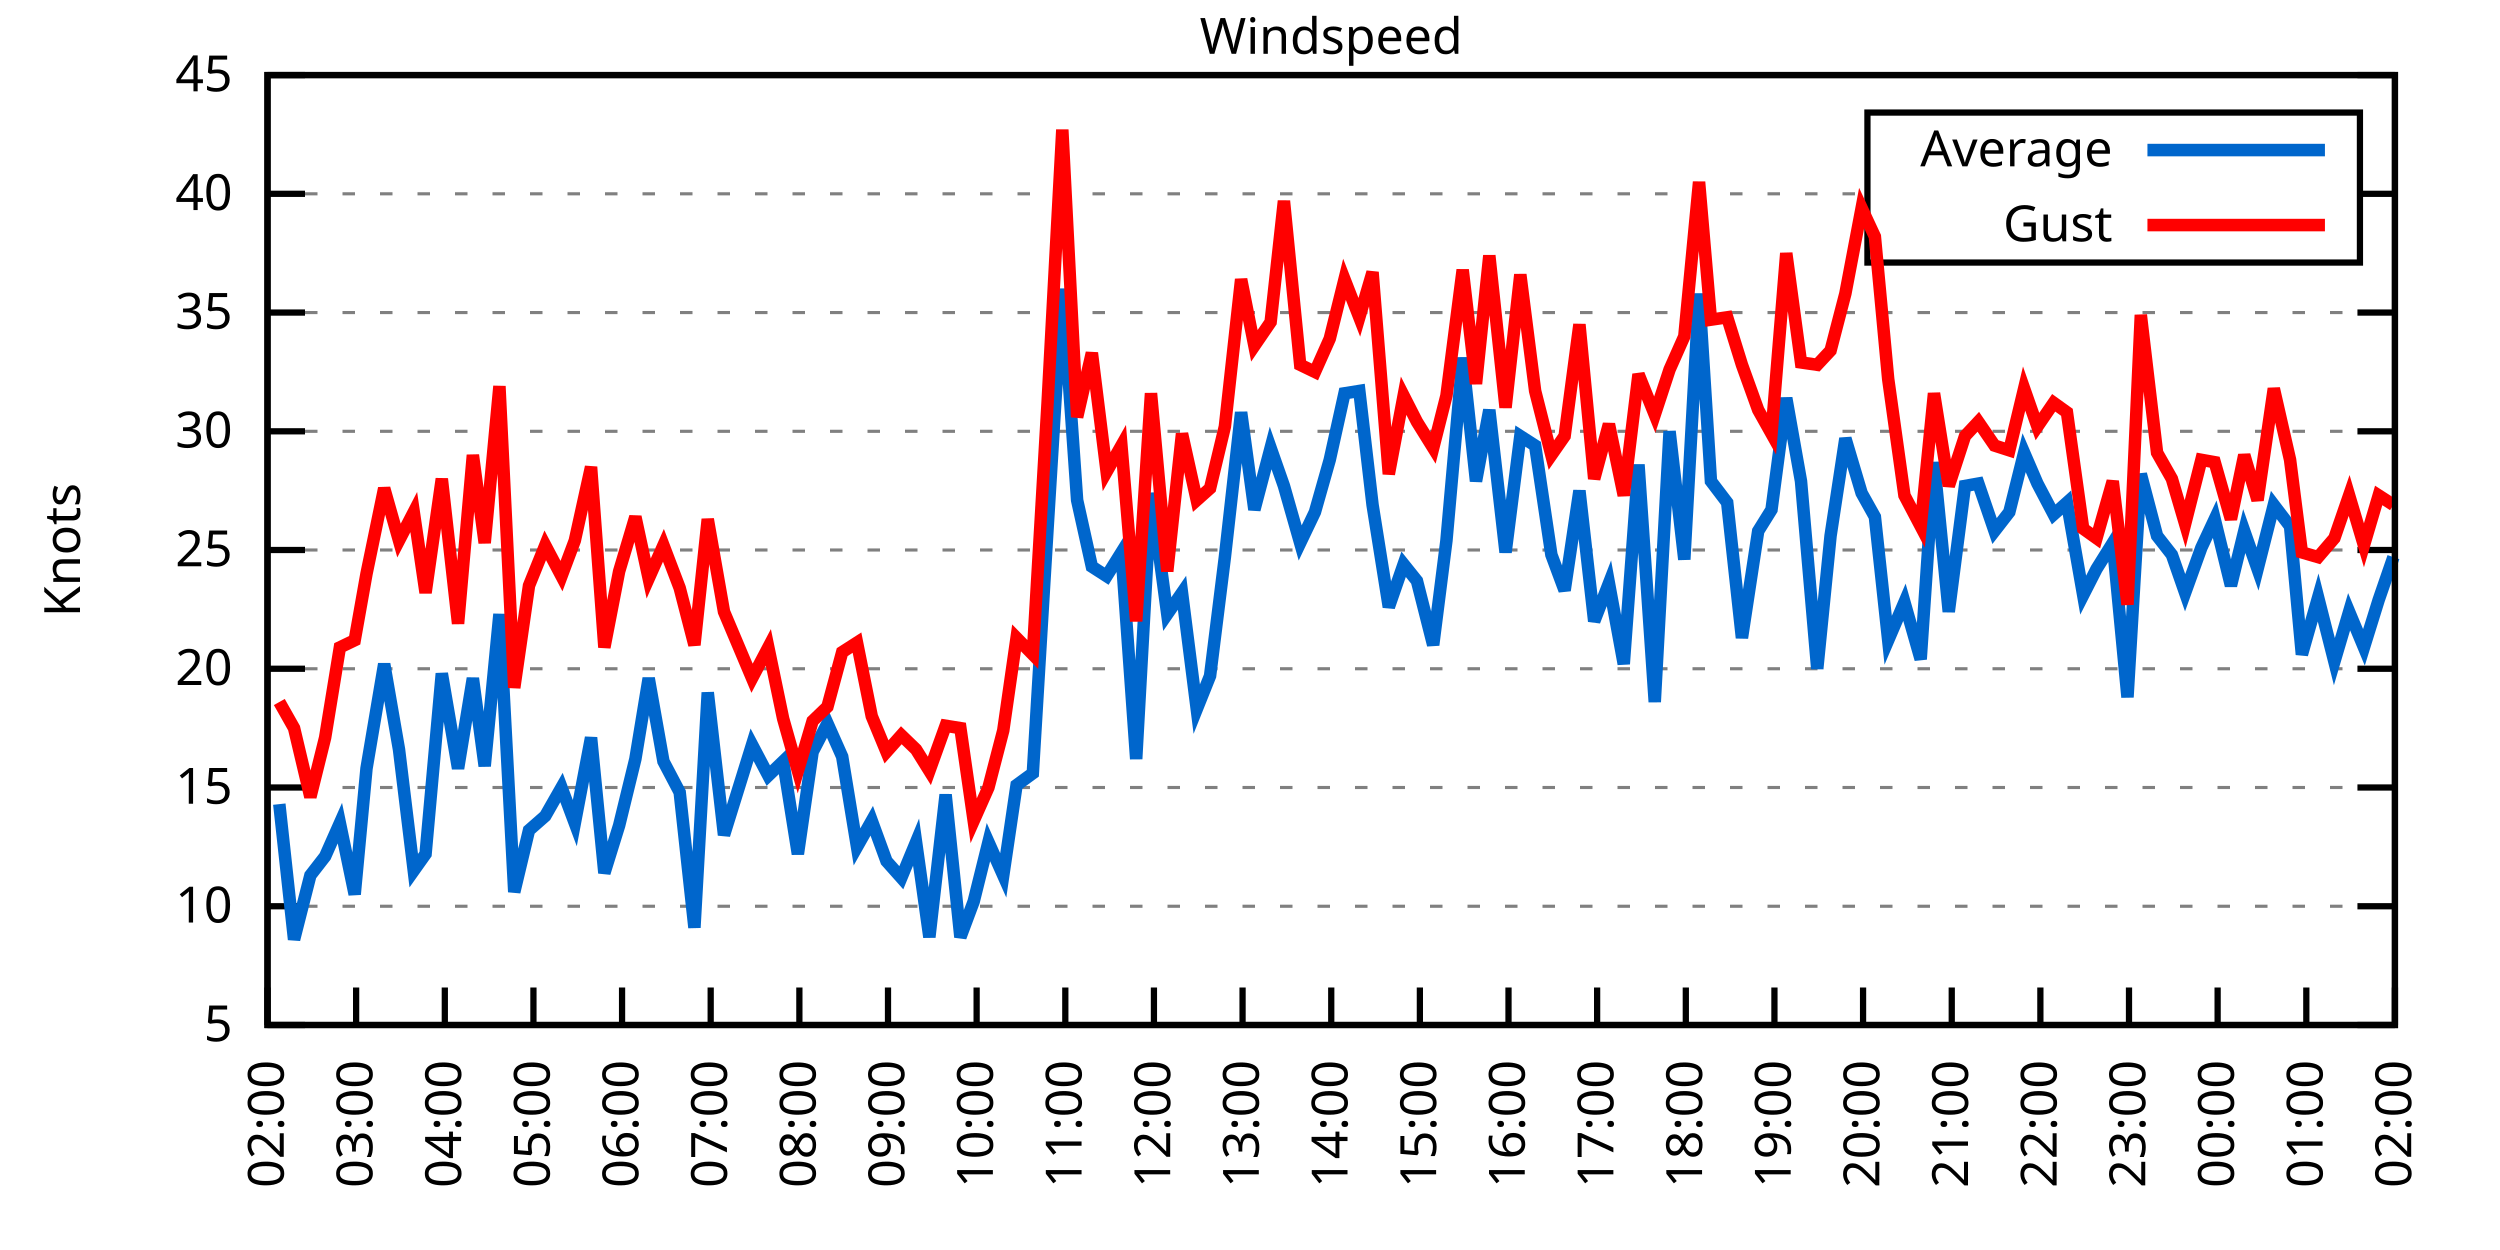
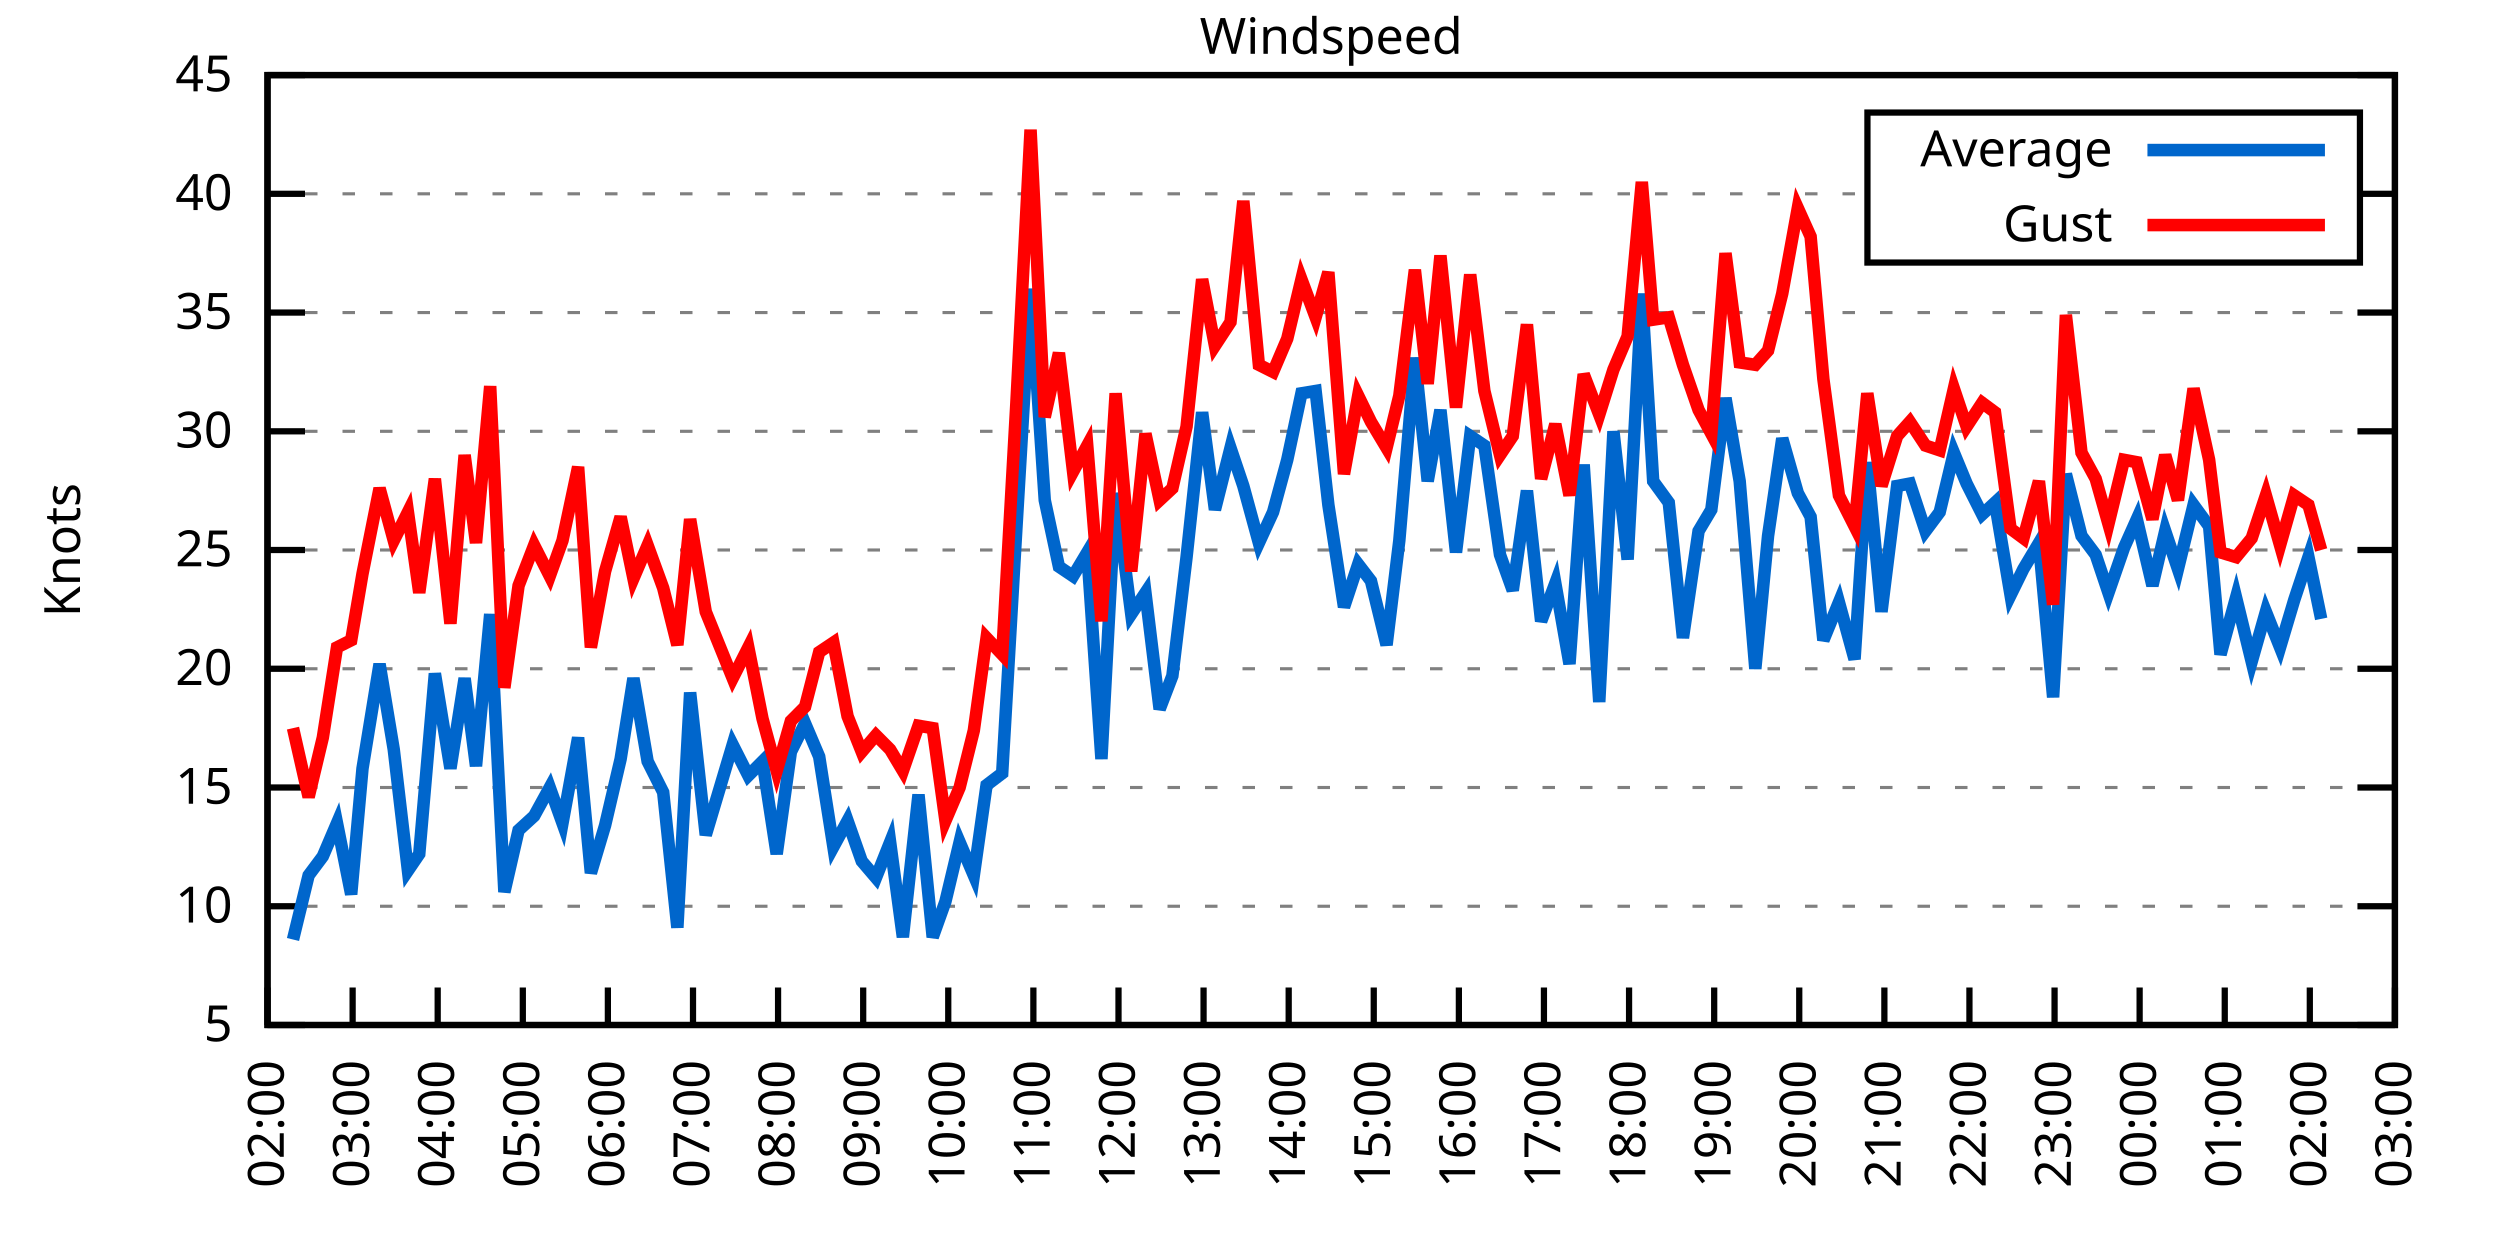
<svg xmlns="http://www.w3.org/2000/svg" xmlns:xlink="http://www.w3.org/1999/xlink" width="400" height="200" viewBox="0 0 400 200">
  <g id="gnuplot_canvas">
    <rect x="0" y="0" width="400" height="200" fill="none" />
    <defs>
      <circle id="gpDot" r="0.5" stroke-width="0.5" stroke="currentColor" />
      <path id="gpPt0" stroke-width="0.333" stroke="currentColor" d="M-1,0 h2 M0,-1 v2" />
      <path id="gpPt1" stroke-width="0.333" stroke="currentColor" d="M-1,-1 L1,1 M1,-1 L-1,1" />
      <path id="gpPt2" stroke-width="0.333" stroke="currentColor" d="M-1,0 L1,0 M0,-1 L0,1 M-1,-1 L1,1 M-1,1 L1,-1" />
      <rect id="gpPt3" stroke-width="0.333" stroke="currentColor" x="-1" y="-1" width="2" height="2" />
      <rect id="gpPt4" stroke-width="0.333" stroke="currentColor" fill="currentColor" x="-1" y="-1" width="2" height="2" />
      <circle id="gpPt5" stroke-width="0.333" stroke="currentColor" cx="0" cy="0" r="1" />
      <use xlink:href="#gpPt5" id="gpPt6" fill="currentColor" stroke="none" />
      <path id="gpPt7" stroke-width="0.333" stroke="currentColor" d="M0,-1.33 L-1.33,0.67 L1.33,0.67 z" />
      <use xlink:href="#gpPt7" id="gpPt8" fill="currentColor" stroke="none" />
      <use xlink:href="#gpPt7" id="gpPt9" stroke="currentColor" transform="rotate(180)" />
      <use xlink:href="#gpPt9" id="gpPt10" fill="currentColor" stroke="none" />
      <use xlink:href="#gpPt3" id="gpPt11" stroke="currentColor" transform="rotate(45)" />
      <use xlink:href="#gpPt11" id="gpPt12" fill="currentColor" stroke="none" />
      <path id="gpPt13" stroke-width="0.333" stroke="currentColor" d="M0,1.330 L1.265,0.411 L0.782,-1.067 L-0.782,-1.076 L-1.265,0.411 z" />
      <use xlink:href="#gpPt13" id="gpPt14" fill="currentColor" stroke="none" />
      <filter id="textbox" filterUnits="objectBoundingBox" x="0" y="0" height="1" width="1">
        <feFlood flood-color="white" flood-opacity="1" result="bgnd" />
        <feComposite in="SourceGraphic" in2="bgnd" operator="atop" />
      </filter>
      <filter id="greybox" filterUnits="objectBoundingBox" x="0" y="0" height="1" width="1">
        <feFlood flood-color="lightgrey" flood-opacity="1" result="grey" />
        <feComposite in="SourceGraphic" in2="grey" operator="atop" />
      </filter>
    </defs>
    <g fill="none" color="white" stroke="currentColor" stroke-width="1.00" stroke-linecap="butt" stroke-linejoin="miter">
</g>
    <g fill="none" color="black" stroke="currentColor" stroke-width="1.00" stroke-linecap="butt" stroke-linejoin="miter">
      <g stroke="none" shape-rendering="crispEdges">
        <polygon fill="rgb(255, 255, 255)" points="42.80,164.00 383.18,164.00 383.18,12.02 42.80,12.02 " />
      </g>
    </g>
    <g fill="none" color="black" stroke="currentColor" stroke-width="1.00" stroke-linecap="butt" stroke-linejoin="miter">
</g>
    <g fill="none" color="black" stroke="black" stroke-width="0.50" stroke-linecap="butt" stroke-linejoin="miter">
</g>
    <g fill="none" color="gray" stroke="currentColor" stroke-width="0.50" stroke-linecap="butt" stroke-linejoin="miter">
      <path stroke="gray" stroke-dasharray="2,4" class="gridline" d="M42.80,164.00 L383.19,164.00  " />
    </g>
    <g fill="none" color="gray" stroke="gray" stroke-width="1.00" stroke-linecap="butt" stroke-linejoin="miter">
</g>
    <g fill="none" color="black" stroke="currentColor" stroke-width="1.00" stroke-linecap="butt" stroke-linejoin="miter">
      <path stroke="black" d="M42.80,164.00 L48.80,164.00 M383.19,164.00 L377.19,164.00  " />
      <g transform="translate(37.20,166.60)" stroke="none" fill="black" font-family="Sans" font-size="8.00" text-anchor="end">
        <text>
          <tspan font-family="Sans"> 5</tspan>
        </text>
      </g>
    </g>
    <g fill="none" color="black" stroke="currentColor" stroke-width="1.00" stroke-linecap="butt" stroke-linejoin="miter">
</g>
    <g fill="none" color="black" stroke="black" stroke-width="0.50" stroke-linecap="butt" stroke-linejoin="miter">
</g>
    <g fill="none" color="gray" stroke="currentColor" stroke-width="0.50" stroke-linecap="butt" stroke-linejoin="miter">
      <path stroke="gray" stroke-dasharray="2,4" class="gridline" d="M42.80,145.00 L383.19,145.00  " />
    </g>
    <g fill="none" color="gray" stroke="gray" stroke-width="1.00" stroke-linecap="butt" stroke-linejoin="miter">
</g>
    <g fill="none" color="black" stroke="currentColor" stroke-width="1.00" stroke-linecap="butt" stroke-linejoin="miter">
      <path stroke="black" d="M42.80,145.00 L48.80,145.00 M383.19,145.00 L377.19,145.00  " />
      <g transform="translate(37.20,147.60)" stroke="none" fill="black" font-family="Sans" font-size="8.00" text-anchor="end">
        <text>
          <tspan font-family="Sans"> 10</tspan>
        </text>
      </g>
    </g>
    <g fill="none" color="black" stroke="currentColor" stroke-width="1.00" stroke-linecap="butt" stroke-linejoin="miter">
</g>
    <g fill="none" color="black" stroke="black" stroke-width="0.50" stroke-linecap="butt" stroke-linejoin="miter">
</g>
    <g fill="none" color="gray" stroke="currentColor" stroke-width="0.50" stroke-linecap="butt" stroke-linejoin="miter">
      <path stroke="gray" stroke-dasharray="2,4" class="gridline" d="M42.80,126.00 L383.19,126.00  " />
    </g>
    <g fill="none" color="gray" stroke="gray" stroke-width="1.00" stroke-linecap="butt" stroke-linejoin="miter">
</g>
    <g fill="none" color="black" stroke="currentColor" stroke-width="1.00" stroke-linecap="butt" stroke-linejoin="miter">
      <path stroke="black" d="M42.80,126.00 L48.80,126.00 M383.19,126.00 L377.19,126.00  " />
      <g transform="translate(37.20,128.60)" stroke="none" fill="black" font-family="Sans" font-size="8.00" text-anchor="end">
        <text>
          <tspan font-family="Sans"> 15</tspan>
        </text>
      </g>
    </g>
    <g fill="none" color="black" stroke="currentColor" stroke-width="1.00" stroke-linecap="butt" stroke-linejoin="miter">
</g>
    <g fill="none" color="black" stroke="black" stroke-width="0.50" stroke-linecap="butt" stroke-linejoin="miter">
</g>
    <g fill="none" color="gray" stroke="currentColor" stroke-width="0.50" stroke-linecap="butt" stroke-linejoin="miter">
      <path stroke="gray" stroke-dasharray="2,4" class="gridline" d="M42.80,107.00 L383.19,107.00  " />
    </g>
    <g fill="none" color="gray" stroke="gray" stroke-width="1.00" stroke-linecap="butt" stroke-linejoin="miter">
</g>
    <g fill="none" color="black" stroke="currentColor" stroke-width="1.00" stroke-linecap="butt" stroke-linejoin="miter">
      <path stroke="black" d="M42.80,107.00 L48.80,107.00 M383.19,107.00 L377.19,107.00  " />
      <g transform="translate(37.20,109.60)" stroke="none" fill="black" font-family="Sans" font-size="8.00" text-anchor="end">
        <text>
          <tspan font-family="Sans"> 20</tspan>
        </text>
      </g>
    </g>
    <g fill="none" color="black" stroke="currentColor" stroke-width="1.00" stroke-linecap="butt" stroke-linejoin="miter">
</g>
    <g fill="none" color="black" stroke="black" stroke-width="0.50" stroke-linecap="butt" stroke-linejoin="miter">
</g>
    <g fill="none" color="gray" stroke="currentColor" stroke-width="0.50" stroke-linecap="butt" stroke-linejoin="miter">
      <path stroke="gray" stroke-dasharray="2,4" class="gridline" d="M42.80,88.00 L383.19,88.00  " />
    </g>
    <g fill="none" color="gray" stroke="gray" stroke-width="1.00" stroke-linecap="butt" stroke-linejoin="miter">
</g>
    <g fill="none" color="black" stroke="currentColor" stroke-width="1.00" stroke-linecap="butt" stroke-linejoin="miter">
      <path stroke="black" d="M42.80,88.00 L48.80,88.00 M383.19,88.00 L377.19,88.00  " />
      <g transform="translate(37.20,90.60)" stroke="none" fill="black" font-family="Sans" font-size="8.00" text-anchor="end">
        <text>
          <tspan font-family="Sans"> 25</tspan>
        </text>
      </g>
    </g>
    <g fill="none" color="black" stroke="currentColor" stroke-width="1.00" stroke-linecap="butt" stroke-linejoin="miter">
</g>
    <g fill="none" color="black" stroke="black" stroke-width="0.50" stroke-linecap="butt" stroke-linejoin="miter">
</g>
    <g fill="none" color="gray" stroke="currentColor" stroke-width="0.50" stroke-linecap="butt" stroke-linejoin="miter">
      <path stroke="gray" stroke-dasharray="2,4" class="gridline" d="M42.80,69.01 L383.19,69.01  " />
    </g>
    <g fill="none" color="gray" stroke="gray" stroke-width="1.00" stroke-linecap="butt" stroke-linejoin="miter">
</g>
    <g fill="none" color="black" stroke="currentColor" stroke-width="1.00" stroke-linecap="butt" stroke-linejoin="miter">
      <path stroke="black" d="M42.80,69.01 L48.80,69.01 M383.19,69.01 L377.19,69.01  " />
      <g transform="translate(37.20,71.61)" stroke="none" fill="black" font-family="Sans" font-size="8.00" text-anchor="end">
        <text>
          <tspan font-family="Sans"> 30</tspan>
        </text>
      </g>
    </g>
    <g fill="none" color="black" stroke="currentColor" stroke-width="1.00" stroke-linecap="butt" stroke-linejoin="miter">
</g>
    <g fill="none" color="black" stroke="black" stroke-width="0.50" stroke-linecap="butt" stroke-linejoin="miter">
</g>
    <g fill="none" color="gray" stroke="currentColor" stroke-width="0.50" stroke-linecap="butt" stroke-linejoin="miter">
      <path stroke="gray" stroke-dasharray="2,4" class="gridline" d="M42.80,50.01 L383.19,50.01  " />
    </g>
    <g fill="none" color="gray" stroke="gray" stroke-width="1.00" stroke-linecap="butt" stroke-linejoin="miter">
</g>
    <g fill="none" color="black" stroke="currentColor" stroke-width="1.00" stroke-linecap="butt" stroke-linejoin="miter">
      <path stroke="black" d="M42.80,50.01 L48.80,50.01 M383.19,50.01 L377.19,50.01  " />
      <g transform="translate(37.20,52.61)" stroke="none" fill="black" font-family="Sans" font-size="8.00" text-anchor="end">
        <text>
          <tspan font-family="Sans"> 35</tspan>
        </text>
      </g>
    </g>
    <g fill="none" color="black" stroke="currentColor" stroke-width="1.00" stroke-linecap="butt" stroke-linejoin="miter">
</g>
    <g fill="none" color="black" stroke="black" stroke-width="0.50" stroke-linecap="butt" stroke-linejoin="miter">
</g>
    <g fill="none" color="gray" stroke="currentColor" stroke-width="0.50" stroke-linecap="butt" stroke-linejoin="miter">
      <path stroke="gray" stroke-dasharray="2,4" class="gridline" d="M42.80,31.01 L298.79,31.01 M377.59,31.01 L383.19,31.01  " />
    </g>
    <g fill="none" color="gray" stroke="gray" stroke-width="1.00" stroke-linecap="butt" stroke-linejoin="miter">
</g>
    <g fill="none" color="black" stroke="currentColor" stroke-width="1.00" stroke-linecap="butt" stroke-linejoin="miter">
      <path stroke="black" d="M42.80,31.01 L48.80,31.01 M383.19,31.01 L377.19,31.01  " />
      <g transform="translate(37.20,33.61)" stroke="none" fill="black" font-family="Sans" font-size="8.00" text-anchor="end">
        <text>
          <tspan font-family="Sans"> 40</tspan>
        </text>
      </g>
    </g>
    <g fill="none" color="black" stroke="currentColor" stroke-width="1.00" stroke-linecap="butt" stroke-linejoin="miter">
</g>
    <g fill="none" color="black" stroke="black" stroke-width="0.50" stroke-linecap="butt" stroke-linejoin="miter">
</g>
    <g fill="none" color="gray" stroke="currentColor" stroke-width="0.50" stroke-linecap="butt" stroke-linejoin="miter">
      <path stroke="gray" stroke-dasharray="2,4" class="gridline" d="M42.80,12.01 L383.19,12.01  " />
    </g>
    <g fill="none" color="gray" stroke="gray" stroke-width="1.00" stroke-linecap="butt" stroke-linejoin="miter">
</g>
    <g fill="none" color="black" stroke="currentColor" stroke-width="1.00" stroke-linecap="butt" stroke-linejoin="miter">
      <path stroke="black" d="M42.80,12.01 L48.80,12.01 M383.19,12.01 L377.19,12.01  " />
      <g transform="translate(37.20,14.61)" stroke="none" fill="black" font-family="Sans" font-size="8.00" text-anchor="end">
        <text>
          <tspan font-family="Sans"> 45</tspan>
        </text>
      </g>
    </g>
    <g fill="none" color="black" stroke="currentColor" stroke-width="1.00" stroke-linecap="butt" stroke-linejoin="miter">
      <path stroke="black" d="M42.80,164.00 L42.80,158.00  " />
      <g transform="translate(45.40,169.60) rotate(270.00)" stroke="none" fill="black" font-family="Sans" font-size="8.00" text-anchor="end">
        <text>
          <tspan font-family="Sans">02:00</tspan>
        </text>
      </g>
    </g>
    <g fill="none" color="black" stroke="currentColor" stroke-width="1.00" stroke-linecap="butt" stroke-linejoin="miter">
-       <path stroke="black" d="M56.98,164.00 L56.98,158.00  " />
-       <g transform="translate(59.58,169.60) rotate(270.00)" stroke="none" fill="black" font-family="Sans" font-size="8.00" text-anchor="end">
+       <path stroke="black" d="M56.42,164.00 L56.42,158.00  " />
+       <g transform="translate(59.02,169.60) rotate(270.00)" stroke="none" fill="black" font-family="Sans" font-size="8.00" text-anchor="end">
        <text>
          <tspan font-family="Sans">03:00</tspan>
        </text>
      </g>
    </g>
    <g fill="none" color="black" stroke="currentColor" stroke-width="1.00" stroke-linecap="butt" stroke-linejoin="miter">
-       <path stroke="black" d="M71.17,164.00 L71.17,158.00  " />
-       <g transform="translate(73.77,169.60) rotate(270.00)" stroke="none" fill="black" font-family="Sans" font-size="8.00" text-anchor="end">
+       <path stroke="black" d="M70.03,164.00 L70.03,158.00  " />
+       <g transform="translate(72.63,169.60) rotate(270.00)" stroke="none" fill="black" font-family="Sans" font-size="8.00" text-anchor="end">
        <text>
          <tspan font-family="Sans">04:00</tspan>
        </text>
      </g>
    </g>
    <g fill="none" color="black" stroke="currentColor" stroke-width="1.00" stroke-linecap="butt" stroke-linejoin="miter">
-       <path stroke="black" d="M85.35,164.00 L85.35,158.00  " />
-       <g transform="translate(87.95,169.60) rotate(270.00)" stroke="none" fill="black" font-family="Sans" font-size="8.00" text-anchor="end">
+       <path stroke="black" d="M83.65,164.00 L83.65,158.00  " />
+       <g transform="translate(86.25,169.60) rotate(270.00)" stroke="none" fill="black" font-family="Sans" font-size="8.00" text-anchor="end">
        <text>
          <tspan font-family="Sans">05:00</tspan>
        </text>
      </g>
    </g>
    <g fill="none" color="black" stroke="currentColor" stroke-width="1.00" stroke-linecap="butt" stroke-linejoin="miter">
-       <path stroke="black" d="M99.53,164.00 L99.53,158.00  " />
-       <g transform="translate(102.13,169.60) rotate(270.00)" stroke="none" fill="black" font-family="Sans" font-size="8.00" text-anchor="end">
+       <path stroke="black" d="M97.26,164.00 L97.26,158.00  " />
+       <g transform="translate(99.86,169.60) rotate(270.00)" stroke="none" fill="black" font-family="Sans" font-size="8.00" text-anchor="end">
        <text>
          <tspan font-family="Sans">06:00</tspan>
        </text>
      </g>
    </g>
    <g fill="none" color="black" stroke="currentColor" stroke-width="1.00" stroke-linecap="butt" stroke-linejoin="miter">
-       <path stroke="black" d="M113.71,164.00 L113.71,158.00  " />
-       <g transform="translate(116.31,169.60) rotate(270.00)" stroke="none" fill="black" font-family="Sans" font-size="8.00" text-anchor="end">
+       <path stroke="black" d="M110.88,164.00 L110.88,158.00  " />
+       <g transform="translate(113.48,169.60) rotate(270.00)" stroke="none" fill="black" font-family="Sans" font-size="8.00" text-anchor="end">
        <text>
          <tspan font-family="Sans">07:00</tspan>
        </text>
      </g>
    </g>
    <g fill="none" color="black" stroke="currentColor" stroke-width="1.00" stroke-linecap="butt" stroke-linejoin="miter">
-       <path stroke="black" d="M127.90,164.00 L127.90,158.00  " />
-       <g transform="translate(130.50,169.60) rotate(270.00)" stroke="none" fill="black" font-family="Sans" font-size="8.00" text-anchor="end">
+       <path stroke="black" d="M124.49,164.00 L124.49,158.00  " />
+       <g transform="translate(127.09,169.60) rotate(270.00)" stroke="none" fill="black" font-family="Sans" font-size="8.00" text-anchor="end">
        <text>
          <tspan font-family="Sans">08:00</tspan>
        </text>
      </g>
    </g>
    <g fill="none" color="black" stroke="currentColor" stroke-width="1.00" stroke-linecap="butt" stroke-linejoin="miter">
-       <path stroke="black" d="M142.08,164.00 L142.08,158.00  " />
-       <g transform="translate(144.68,169.60) rotate(270.00)" stroke="none" fill="black" font-family="Sans" font-size="8.00" text-anchor="end">
+       <path stroke="black" d="M138.11,164.00 L138.11,158.00  " />
+       <g transform="translate(140.71,169.60) rotate(270.00)" stroke="none" fill="black" font-family="Sans" font-size="8.00" text-anchor="end">
        <text>
          <tspan font-family="Sans">09:00</tspan>
        </text>
      </g>
    </g>
    <g fill="none" color="black" stroke="currentColor" stroke-width="1.00" stroke-linecap="butt" stroke-linejoin="miter">
-       <path stroke="black" d="M156.26,164.00 L156.26,158.00  " />
-       <g transform="translate(158.86,169.60) rotate(270.00)" stroke="none" fill="black" font-family="Sans" font-size="8.00" text-anchor="end">
+       <path stroke="black" d="M151.72,164.00 L151.72,158.00  " />
+       <g transform="translate(154.32,169.60) rotate(270.00)" stroke="none" fill="black" font-family="Sans" font-size="8.00" text-anchor="end">
        <text>
          <tspan font-family="Sans">10:00</tspan>
        </text>
      </g>
    </g>
    <g fill="none" color="black" stroke="currentColor" stroke-width="1.00" stroke-linecap="butt" stroke-linejoin="miter">
-       <path stroke="black" d="M170.45,164.00 L170.45,158.00  " />
-       <g transform="translate(173.05,169.60) rotate(270.00)" stroke="none" fill="black" font-family="Sans" font-size="8.00" text-anchor="end">
+       <path stroke="black" d="M165.34,164.00 L165.34,158.00  " />
+       <g transform="translate(167.94,169.60) rotate(270.00)" stroke="none" fill="black" font-family="Sans" font-size="8.00" text-anchor="end">
        <text>
          <tspan font-family="Sans">11:00</tspan>
        </text>
      </g>
    </g>
    <g fill="none" color="black" stroke="currentColor" stroke-width="1.00" stroke-linecap="butt" stroke-linejoin="miter">
-       <path stroke="black" d="M184.63,164.00 L184.63,158.00  " />
-       <g transform="translate(187.23,169.60) rotate(270.00)" stroke="none" fill="black" font-family="Sans" font-size="8.00" text-anchor="end">
+       <path stroke="black" d="M178.96,164.00 L178.96,158.00  " />
+       <g transform="translate(181.56,169.60) rotate(270.00)" stroke="none" fill="black" font-family="Sans" font-size="8.00" text-anchor="end">
        <text>
          <tspan font-family="Sans">12:00</tspan>
        </text>
      </g>
    </g>
    <g fill="none" color="black" stroke="currentColor" stroke-width="1.00" stroke-linecap="butt" stroke-linejoin="miter">
-       <path stroke="black" d="M198.81,164.00 L198.81,158.00  " />
-       <g transform="translate(201.41,169.60) rotate(270.00)" stroke="none" fill="black" font-family="Sans" font-size="8.00" text-anchor="end">
+       <path stroke="black" d="M192.57,164.00 L192.57,158.00  " />
+       <g transform="translate(195.17,169.60) rotate(270.00)" stroke="none" fill="black" font-family="Sans" font-size="8.00" text-anchor="end">
        <text>
          <tspan font-family="Sans">13:00</tspan>
        </text>
      </g>
    </g>
    <g fill="none" color="black" stroke="currentColor" stroke-width="1.00" stroke-linecap="butt" stroke-linejoin="miter">
-       <path stroke="black" d="M213.00,164.00 L213.00,158.00  " />
-       <g transform="translate(215.60,169.60) rotate(270.00)" stroke="none" fill="black" font-family="Sans" font-size="8.00" text-anchor="end">
+       <path stroke="black" d="M206.19,164.00 L206.19,158.00  " />
+       <g transform="translate(208.79,169.60) rotate(270.00)" stroke="none" fill="black" font-family="Sans" font-size="8.00" text-anchor="end">
        <text>
          <tspan font-family="Sans">14:00</tspan>
        </text>
      </g>
    </g>
    <g fill="none" color="black" stroke="currentColor" stroke-width="1.00" stroke-linecap="butt" stroke-linejoin="miter">
-       <path stroke="black" d="M227.18,164.00 L227.18,158.00  " />
-       <g transform="translate(229.78,169.60) rotate(270.00)" stroke="none" fill="black" font-family="Sans" font-size="8.00" text-anchor="end">
+       <path stroke="black" d="M219.80,164.00 L219.80,158.00  " />
+       <g transform="translate(222.40,169.60) rotate(270.00)" stroke="none" fill="black" font-family="Sans" font-size="8.00" text-anchor="end">
        <text>
          <tspan font-family="Sans">15:00</tspan>
        </text>
      </g>
    </g>
    <g fill="none" color="black" stroke="currentColor" stroke-width="1.00" stroke-linecap="butt" stroke-linejoin="miter">
-       <path stroke="black" d="M241.36,164.00 L241.36,158.00  " />
-       <g transform="translate(243.96,169.60) rotate(270.00)" stroke="none" fill="black" font-family="Sans" font-size="8.00" text-anchor="end">
+       <path stroke="black" d="M233.42,164.00 L233.42,158.00  " />
+       <g transform="translate(236.02,169.60) rotate(270.00)" stroke="none" fill="black" font-family="Sans" font-size="8.00" text-anchor="end">
        <text>
          <tspan font-family="Sans">16:00</tspan>
        </text>
      </g>
    </g>
    <g fill="none" color="black" stroke="currentColor" stroke-width="1.00" stroke-linecap="butt" stroke-linejoin="miter">
-       <path stroke="black" d="M255.54,164.00 L255.54,158.00  " />
-       <g transform="translate(258.14,169.60) rotate(270.00)" stroke="none" fill="black" font-family="Sans" font-size="8.00" text-anchor="end">
+       <path stroke="black" d="M247.03,164.00 L247.03,158.00  " />
+       <g transform="translate(249.63,169.60) rotate(270.00)" stroke="none" fill="black" font-family="Sans" font-size="8.00" text-anchor="end">
        <text>
          <tspan font-family="Sans">17:00</tspan>
        </text>
      </g>
    </g>
    <g fill="none" color="black" stroke="currentColor" stroke-width="1.00" stroke-linecap="butt" stroke-linejoin="miter">
-       <path stroke="black" d="M269.73,164.00 L269.73,158.00  " />
-       <g transform="translate(272.33,169.60) rotate(270.00)" stroke="none" fill="black" font-family="Sans" font-size="8.00" text-anchor="end">
+       <path stroke="black" d="M260.65,164.00 L260.65,158.00  " />
+       <g transform="translate(263.25,169.60) rotate(270.00)" stroke="none" fill="black" font-family="Sans" font-size="8.00" text-anchor="end">
        <text>
          <tspan font-family="Sans">18:00</tspan>
        </text>
      </g>
    </g>
    <g fill="none" color="black" stroke="currentColor" stroke-width="1.00" stroke-linecap="butt" stroke-linejoin="miter">
-       <path stroke="black" d="M283.91,164.00 L283.91,158.00  " />
-       <g transform="translate(286.51,169.60) rotate(270.00)" stroke="none" fill="black" font-family="Sans" font-size="8.00" text-anchor="end">
+       <path stroke="black" d="M274.27,164.00 L274.27,158.00  " />
+       <g transform="translate(276.87,169.60) rotate(270.00)" stroke="none" fill="black" font-family="Sans" font-size="8.00" text-anchor="end">
        <text>
          <tspan font-family="Sans">19:00</tspan>
        </text>
      </g>
    </g>
    <g fill="none" color="black" stroke="currentColor" stroke-width="1.00" stroke-linecap="butt" stroke-linejoin="miter">
-       <path stroke="black" d="M298.09,164.00 L298.09,158.00  " />
-       <g transform="translate(300.69,169.60) rotate(270.00)" stroke="none" fill="black" font-family="Sans" font-size="8.00" text-anchor="end">
+       <path stroke="black" d="M287.88,164.00 L287.88,158.00  " />
+       <g transform="translate(290.48,169.60) rotate(270.00)" stroke="none" fill="black" font-family="Sans" font-size="8.00" text-anchor="end">
        <text>
          <tspan font-family="Sans">20:00</tspan>
        </text>
      </g>
    </g>
    <g fill="none" color="black" stroke="currentColor" stroke-width="1.00" stroke-linecap="butt" stroke-linejoin="miter">
-       <path stroke="black" d="M312.28,164.00 L312.28,158.00  " />
-       <g transform="translate(314.88,169.60) rotate(270.00)" stroke="none" fill="black" font-family="Sans" font-size="8.00" text-anchor="end">
+       <path stroke="black" d="M301.50,164.00 L301.50,158.00  " />
+       <g transform="translate(304.10,169.60) rotate(270.00)" stroke="none" fill="black" font-family="Sans" font-size="8.00" text-anchor="end">
        <text>
          <tspan font-family="Sans">21:00</tspan>
        </text>
      </g>
    </g>
    <g fill="none" color="black" stroke="currentColor" stroke-width="1.00" stroke-linecap="butt" stroke-linejoin="miter">
-       <path stroke="black" d="M326.46,164.00 L326.46,158.00  " />
-       <g transform="translate(329.06,169.60) rotate(270.00)" stroke="none" fill="black" font-family="Sans" font-size="8.00" text-anchor="end">
+       <path stroke="black" d="M315.11,164.00 L315.11,158.00  " />
+       <g transform="translate(317.71,169.60) rotate(270.00)" stroke="none" fill="black" font-family="Sans" font-size="8.00" text-anchor="end">
        <text>
          <tspan font-family="Sans">22:00</tspan>
        </text>
      </g>
    </g>
    <g fill="none" color="black" stroke="currentColor" stroke-width="1.00" stroke-linecap="butt" stroke-linejoin="miter">
-       <path stroke="black" d="M340.64,164.00 L340.64,158.00  " />
-       <g transform="translate(343.24,169.60) rotate(270.00)" stroke="none" fill="black" font-family="Sans" font-size="8.00" text-anchor="end">
+       <path stroke="black" d="M328.73,164.00 L328.73,158.00  " />
+       <g transform="translate(331.33,169.60) rotate(270.00)" stroke="none" fill="black" font-family="Sans" font-size="8.00" text-anchor="end">
        <text>
          <tspan font-family="Sans">23:00</tspan>
        </text>
      </g>
    </g>
    <g fill="none" color="black" stroke="currentColor" stroke-width="1.00" stroke-linecap="butt" stroke-linejoin="miter">
-       <path stroke="black" d="M354.82,164.00 L354.82,158.00  " />
-       <g transform="translate(357.42,169.60) rotate(270.00)" stroke="none" fill="black" font-family="Sans" font-size="8.00" text-anchor="end">
+       <path stroke="black" d="M342.34,164.00 L342.34,158.00  " />
+       <g transform="translate(344.94,169.60) rotate(270.00)" stroke="none" fill="black" font-family="Sans" font-size="8.00" text-anchor="end">
        <text>
          <tspan font-family="Sans">00:00</tspan>
        </text>
      </g>
    </g>
    <g fill="none" color="black" stroke="currentColor" stroke-width="1.00" stroke-linecap="butt" stroke-linejoin="miter">
-       <path stroke="black" d="M369.01,164.00 L369.01,158.00  " />
-       <g transform="translate(371.61,169.60) rotate(270.00)" stroke="none" fill="black" font-family="Sans" font-size="8.00" text-anchor="end">
+       <path stroke="black" d="M355.96,164.00 L355.96,158.00  " />
+       <g transform="translate(358.56,169.60) rotate(270.00)" stroke="none" fill="black" font-family="Sans" font-size="8.00" text-anchor="end">
        <text>
          <tspan font-family="Sans">01:00</tspan>
+         </text>
+       </g>
+     </g>
+     <g fill="none" color="black" stroke="currentColor" stroke-width="1.00" stroke-linecap="butt" stroke-linejoin="miter">
+       <path stroke="black" d="M369.57,164.00 L369.57,158.00  " />
+       <g transform="translate(372.17,169.60) rotate(270.00)" stroke="none" fill="black" font-family="Sans" font-size="8.00" text-anchor="end">
+         <text>
+           <tspan font-family="Sans">02:00</tspan>
        </text>
      </g>
    </g>
    <g fill="none" color="black" stroke="currentColor" stroke-width="1.00" stroke-linecap="butt" stroke-linejoin="miter">
      <path stroke="black" d="M383.19,164.00 L383.19,158.00  " />
      <g transform="translate(385.79,169.60) rotate(270.00)" stroke="none" fill="black" font-family="Sans" font-size="8.00" text-anchor="end">
        <text>
-           <tspan font-family="Sans">02:00</tspan>
+           <tspan font-family="Sans">03:00</tspan>
        </text>
      </g>
    </g>
    <g fill="none" color="black" stroke="currentColor" stroke-width="1.00" stroke-linecap="butt" stroke-linejoin="miter">
</g>
    <g fill="none" color="black" stroke="currentColor" stroke-width="1.00" stroke-linecap="butt" stroke-linejoin="miter">
      <path stroke="black" d="M42.80,12.01 L42.80,164.00 L383.19,164.00 L383.19,12.01 L42.80,12.01 Z  " />
    </g>
    <g fill="none" color="black" stroke="currentColor" stroke-width="1.00" stroke-linecap="butt" stroke-linejoin="miter">
</g>
    <g fill="none" color="black" stroke="currentColor" stroke-width="1.00" stroke-linecap="butt" stroke-linejoin="miter">
      <path stroke="black" d="M298.79,42.01 L298.79,18.01 L377.59,18.01 L377.59,42.01 L298.79,42.01 Z  " />
    </g>
    <g id="Windspeed_plot_1">
      <g fill="none" color="white" stroke="black" stroke-width="2.00" stroke-linecap="butt" stroke-linejoin="miter">
</g>
      <g fill="none" color="black" stroke="currentColor" stroke-width="2.00" stroke-linecap="butt" stroke-linejoin="miter">
        <g transform="translate(337.99,26.61)" stroke="none" fill="black" font-family="Sans" font-size="8.00" text-anchor="end">
          <text>
            <tspan font-family="Sans">Average</tspan>
          </text>
        </g>
      </g>
      <g fill="none" color="black" stroke="currentColor" stroke-width="2.00" stroke-linecap="butt" stroke-linejoin="miter">
-         <path stroke="rgb(  0, 102, 204)" d="M343.59,24.01 L371.99,24.01 M44.69,128.66 L47.05,150.32 L49.66,140.06 L52.02,137.02 L54.38,131.70 L56.75,143.10   L58.64,122.96 L61.47,106.24 L63.84,119.92 L66.20,139.30 L68.09,136.64 L70.69,107.76 L73.29,122.96 L75.66,108.52   L77.55,122.58 L79.91,98.26 L82.28,142.72 L84.64,132.84 L87.24,130.56 L89.84,126.00 L91.97,131.70 L94.57,118.02   L96.70,139.68 L99.06,132.08 L101.66,121.44 L103.79,108.52 L106.15,121.82 L108.75,126.76 L111.11,148.42 L113.24,110.80   L115.84,133.60 L120.33,119.16 L122.93,124.10 L125.30,121.82 L127.66,136.64 L130.02,120.30 L132.39,115.74 L134.75,121.06   L137.12,135.50 L139.48,131.32 L141.84,137.78 L144.21,140.44 L146.57,134.74 L148.70,149.94 L151.30,127.14 L153.66,149.94   L155.79,144.24 L158.15,134.74 L160.52,140.06 L162.65,125.62 L165.25,123.72 L167.61,84.59 L169.97,46.21 L172.34,80.03   L174.70,90.66 L177.06,92.18 L179.43,88.38 L181.79,121.44 L184.16,78.89 L186.76,98.26 L189.12,94.84 L191.48,113.46   L193.61,108.14 L195.98,89.14 L198.58,65.97 L200.70,81.55 L203.30,71.67 L205.43,77.75 L208.03,86.87 L210.39,81.93   L212.76,73.57 L215.12,62.93 L217.49,62.55 L219.61,80.79 L222.21,97.12 L224.58,90.28 L226.71,92.94 L229.31,103.20   L231.43,86.49 L234.03,57.23 L236.16,76.99 L238.29,65.59 L240.89,88.38 L243.25,69.77 L245.62,71.29 L248.22,88.76   L250.34,94.46 L252.71,78.51 L255.07,99.40 L257.43,93.32 L259.80,106.24 L262.16,74.33 L264.76,112.32 L267.13,69.01   L269.49,89.52 L271.85,46.97 L273.75,76.99 L276.35,80.41 L278.71,102.06 L281.31,84.97 L283.44,81.55 L285.80,63.69   L288.16,76.99 L290.76,107.00 L292.89,85.73 L295.26,70.15 L297.86,78.89 L299.98,82.69 L302.11,102.44 L304.71,96.36   L307.31,105.48 L309.44,73.95 L311.80,97.88 L314.40,77.75 L316.53,77.37 L319.13,84.97 L321.49,81.93 L323.86,72.43   L325.99,77.37 L328.59,82.31 L330.71,80.41 L333.31,95.22 L335.44,91.04 L338.04,86.87 L340.40,111.56 L342.53,75.85   L345.13,85.73 L347.50,88.76 L349.62,94.84 L352.22,87.63 L354.35,83.07 L356.95,93.70 L359.08,84.97 L361.21,91.04   L363.81,80.79 L366.41,84.21 L368.30,104.72 L370.90,95.60 L373.50,105.86 L375.86,97.88 L378.23,103.58 L380.59,95.98   L382.95,89.14  " />
+         <path stroke="rgb(  0, 102, 204)" d="M343.59,24.01 L371.99,24.01 M46.88,150.32 L49.38,140.06 L51.65,137.02 L53.92,131.70 L56.19,143.10 L58.00,122.96   L60.73,106.24 L63.00,119.92 L65.27,139.30 L67.08,136.64 L69.58,107.76 L72.07,122.96 L74.34,108.52 L76.16,122.58   L78.43,98.26 L80.70,142.72 L82.97,132.84 L85.46,130.56 L87.96,126.00 L90.00,131.70 L92.50,118.02 L94.54,139.68   L96.81,132.08 L99.30,121.44 L101.35,108.52 L103.62,121.82 L106.11,126.76 L108.38,148.42 L110.42,110.80 L112.92,133.60   L117.23,119.16 L119.73,124.10 L122.00,121.82 L124.27,136.64 L126.54,120.30 L128.81,115.74 L131.07,121.06 L133.34,135.50   L135.61,131.32 L137.88,137.78 L140.15,140.44 L142.42,134.74 L144.46,149.94 L146.96,127.14 L149.23,149.94 L151.27,144.24   L153.54,134.74 L155.81,140.06 L157.85,125.62 L160.35,123.72 L162.62,84.59 L164.89,46.21 L167.16,80.03 L169.43,90.66   L171.69,92.18 L173.96,88.38 L176.23,121.44 L178.50,78.89 L181.00,98.26 L183.27,94.84 L185.54,113.46 L187.58,108.14   L189.85,89.14 L192.34,65.97 L194.39,81.55 L196.88,71.67 L198.93,77.75 L201.42,86.87 L203.69,81.93 L205.96,73.57   L208.23,62.93 L210.50,62.55 L212.54,80.79 L215.04,97.12 L217.31,90.28 L219.35,92.94 L221.85,103.20 L223.89,86.49   L226.38,57.23 L228.43,76.99 L230.47,65.59 L232.96,88.38 L235.23,69.77 L237.50,71.29 L240.00,88.76 L242.04,94.46   L244.31,78.51 L246.58,99.40 L248.85,93.32 L251.12,106.24 L253.39,74.33 L255.88,112.32 L258.15,69.01 L260.42,89.52   L262.69,46.97 L264.51,76.99 L267.00,80.41 L269.27,102.06 L271.77,84.97 L273.81,81.55 L276.08,63.69 L278.35,76.99   L280.85,107.00 L282.89,85.73 L285.16,70.15 L287.65,78.89 L289.70,82.69 L291.74,102.44 L294.23,96.36 L296.73,105.48   L298.77,73.95 L301.04,97.88 L303.54,77.75 L305.58,77.37 L308.08,84.97 L310.35,81.93 L312.62,72.43 L314.66,77.37   L317.15,82.31 L319.20,80.41 L321.69,95.22 L323.74,91.04 L326.23,86.87 L328.50,111.56 L330.54,75.85 L333.04,85.73   L335.31,88.76 L337.35,94.84 L339.85,87.63 L341.89,83.07 L344.39,93.70 L346.43,84.97 L348.47,91.04 L350.97,80.79   L353.46,84.21 L355.28,104.72 L357.77,95.60 L360.27,105.86 L362.54,97.88 L364.81,103.58 L367.08,95.98 L369.35,89.14   L371.39,99.02  " />
      </g>
    </g>
    <g id="Windspeed_plot_2">
      <g fill="none" color="black" stroke="currentColor" stroke-width="2.00" stroke-linecap="butt" stroke-linejoin="miter">
        <g transform="translate(337.99,38.61)" stroke="none" fill="black" font-family="Sans" font-size="8.00" text-anchor="end">
          <text>
            <tspan font-family="Sans">Gust</tspan>
          </text>
        </g>
      </g>
      <g fill="none" color="black" stroke="currentColor" stroke-width="2.00" stroke-linecap="butt" stroke-linejoin="miter">
-         <path stroke="rgb(255,   0,   0)" d="M343.59,36.01 L371.99,36.01 M44.69,112.32 L47.05,116.50 L49.66,127.52 L52.02,118.02 L54.38,103.58 L56.75,102.44   L58.64,91.80 L61.47,78.13 L63.84,86.49 L66.20,81.93 L68.09,94.84 L70.69,76.61 L73.29,99.78 L75.66,72.81   L77.55,86.87 L79.91,61.79 L82.28,110.04 L84.64,93.70 L87.24,87.25 L89.84,92.18 L91.97,86.49 L94.57,74.71   L96.70,103.58 L99.06,91.42 L101.66,82.69 L103.79,92.56 L106.15,87.25 L108.75,94.08 L111.11,103.20 L113.24,83.07   L115.84,97.88 L120.33,108.52 L122.93,103.58 L125.30,114.98 L127.66,123.34 L130.02,115.36 L132.39,113.08 L134.75,104.34   L137.12,102.82 L139.48,114.60 L141.84,120.30 L144.21,117.64 L146.57,119.92 L148.70,123.34 L151.30,116.12 L153.66,116.50   L155.79,131.32 L158.15,126.00 L160.52,116.88 L162.65,102.06 L165.25,104.72 L167.61,64.45 L169.97,20.75 L172.34,66.73   L174.70,56.47 L177.06,75.47 L179.43,71.29 L181.79,99.40 L184.16,62.93 L186.76,91.42 L189.12,69.39 L191.48,80.03   L193.61,78.13 L195.98,68.25 L198.58,44.69 L200.70,55.33 L203.30,51.53 L205.43,32.15 L208.03,58.37 L210.39,59.51   L212.76,54.19 L215.12,44.69 L217.49,50.77 L219.61,43.55 L222.21,75.85 L224.58,63.31 L226.71,67.49 L229.31,71.67   L231.43,63.31 L234.03,43.17 L236.16,61.41 L238.29,40.89 L240.89,65.21 L243.25,43.93 L245.62,62.55 L248.22,72.81   L250.34,69.77 L252.71,51.91 L255.07,76.61 L257.43,67.87 L259.80,79.27 L262.16,59.89 L264.76,66.35 L267.13,59.13   L269.49,53.81 L271.85,29.11 L273.75,51.15 L276.35,50.77 L278.71,58.37 L281.31,65.59 L283.44,69.39 L285.80,40.51   L288.16,57.99 L290.76,58.37 L292.89,56.09 L295.26,46.97 L297.86,33.29 L299.98,37.85 L302.11,60.65 L304.71,79.27   L307.31,84.21 L309.44,62.93 L311.80,77.75 L314.40,69.77 L316.53,67.49 L319.13,71.29 L321.49,72.05 L323.86,62.17   L325.99,68.25 L328.59,64.45 L330.71,65.97 L333.31,84.59 L335.44,86.11 L338.04,76.99 L340.40,96.74 L342.53,50.39   L345.13,72.43 L347.50,76.61 L349.62,83.83 L352.22,73.57 L354.35,73.95 L356.95,83.07 L359.08,72.81 L361.21,80.03   L363.81,62.17 L366.41,73.57 L368.30,88.38 L370.90,89.14 L373.50,86.11 L375.86,79.27 L378.23,87.25 L380.59,79.27   L382.95,80.79  " />
+         <path stroke="rgb(255,   0,   0)" d="M343.59,36.01 L371.99,36.01 M46.88,116.50 L49.38,127.52 L51.65,118.02 L53.92,103.58 L56.19,102.44 L58.00,91.80   L60.73,78.13 L63.00,86.49 L65.27,81.93 L67.08,94.84 L69.58,76.61 L72.07,99.78 L74.34,72.81 L76.16,86.87   L78.43,61.79 L80.70,110.04 L82.97,93.70 L85.46,87.25 L87.96,92.18 L90.00,86.49 L92.50,74.71 L94.54,103.58   L96.81,91.42 L99.30,82.69 L101.35,92.56 L103.62,87.25 L106.11,94.08 L108.38,103.20 L110.42,83.07 L112.92,97.88   L117.23,108.52 L119.73,103.58 L122.00,114.98 L124.27,123.34 L126.54,115.36 L128.81,113.08 L131.07,104.34 L133.34,102.82   L135.61,114.60 L137.88,120.30 L140.15,117.64 L142.42,119.92 L144.46,123.34 L146.96,116.12 L149.23,116.50 L151.27,131.32   L153.54,126.00 L155.81,116.88 L157.85,102.06 L160.35,104.72 L162.62,64.45 L164.89,20.75 L167.16,66.73 L169.43,56.47   L171.69,75.47 L173.96,71.29 L176.23,99.40 L178.50,62.93 L181.00,91.42 L183.27,69.39 L185.54,80.03 L187.58,78.13   L189.85,68.25 L192.34,44.69 L194.39,55.33 L196.88,51.53 L198.93,32.15 L201.42,58.37 L203.69,59.51 L205.96,54.19   L208.23,44.69 L210.50,50.77 L212.54,43.55 L215.04,75.85 L217.31,63.31 L219.35,67.49 L221.85,71.67 L223.89,63.31   L226.38,43.17 L228.43,61.41 L230.47,40.89 L232.96,65.21 L235.23,43.93 L237.50,62.55 L240.00,72.81 L242.04,69.77   L244.31,51.91 L246.58,76.61 L248.85,67.87 L251.12,79.27 L253.39,59.89 L255.88,66.35 L258.15,59.13 L260.42,53.81   L262.69,29.11 L264.51,51.15 L267.00,50.77 L269.27,58.37 L271.77,65.59 L273.81,69.39 L276.08,40.51 L278.35,57.99   L280.85,58.37 L282.89,56.09 L285.16,46.97 L287.65,33.29 L289.70,37.85 L291.74,60.65 L294.23,79.27 L296.73,84.21   L298.77,62.93 L301.04,77.75 L303.54,69.77 L305.58,67.49 L308.08,71.29 L310.35,72.05 L312.62,62.17 L314.66,68.25   L317.15,64.45 L319.20,65.97 L321.69,84.59 L323.74,86.11 L326.23,76.99 L328.50,96.74 L330.54,50.39 L333.04,72.43   L335.31,76.61 L337.35,83.83 L339.85,73.57 L341.89,73.95 L344.39,83.07 L346.43,72.81 L348.47,80.03 L350.97,62.17   L353.46,73.57 L355.28,88.38 L357.77,89.14 L360.27,86.11 L362.54,79.27 L364.81,87.25 L367.08,79.27 L369.35,80.79   L371.39,88.00  " />
      </g>
    </g>
    <g fill="none" color="black" stroke="currentColor" stroke-width="2.00" stroke-linecap="butt" stroke-linejoin="miter">
</g>
    <g fill="none" color="black" stroke="black" stroke-width="1.00" stroke-linecap="butt" stroke-linejoin="miter">
</g>
    <g fill="none" color="black" stroke="currentColor" stroke-width="1.00" stroke-linecap="butt" stroke-linejoin="miter">
      <path stroke="black" d="M42.80,12.01 L42.80,164.00 L383.19,164.00 L383.19,12.01 L42.80,12.01 Z  " />
      <g transform="translate(12.80,88.01) rotate(270.00)" stroke="none" fill="black" font-family="Sans" font-size="8.00" text-anchor="middle">
        <text>
          <tspan font-family="Sans">Knots</tspan>
        </text>
      </g>
    </g>
    <g fill="none" color="black" stroke="currentColor" stroke-width="1.00" stroke-linecap="butt" stroke-linejoin="miter">
</g>
    <g fill="none" color="black" stroke="currentColor" stroke-width="1.00" stroke-linecap="butt" stroke-linejoin="miter">
      <g transform="translate(212.99,8.61)" stroke="none" fill="black" font-family="Sans" font-size="8.00" text-anchor="middle">
        <text>
          <tspan font-family="Sans">Windspeed</tspan>
        </text>
      </g>
    </g>
    <g fill="none" color="black" stroke="currentColor" stroke-width="1.00" stroke-linecap="butt" stroke-linejoin="miter">
</g>
  </g>
</svg>
